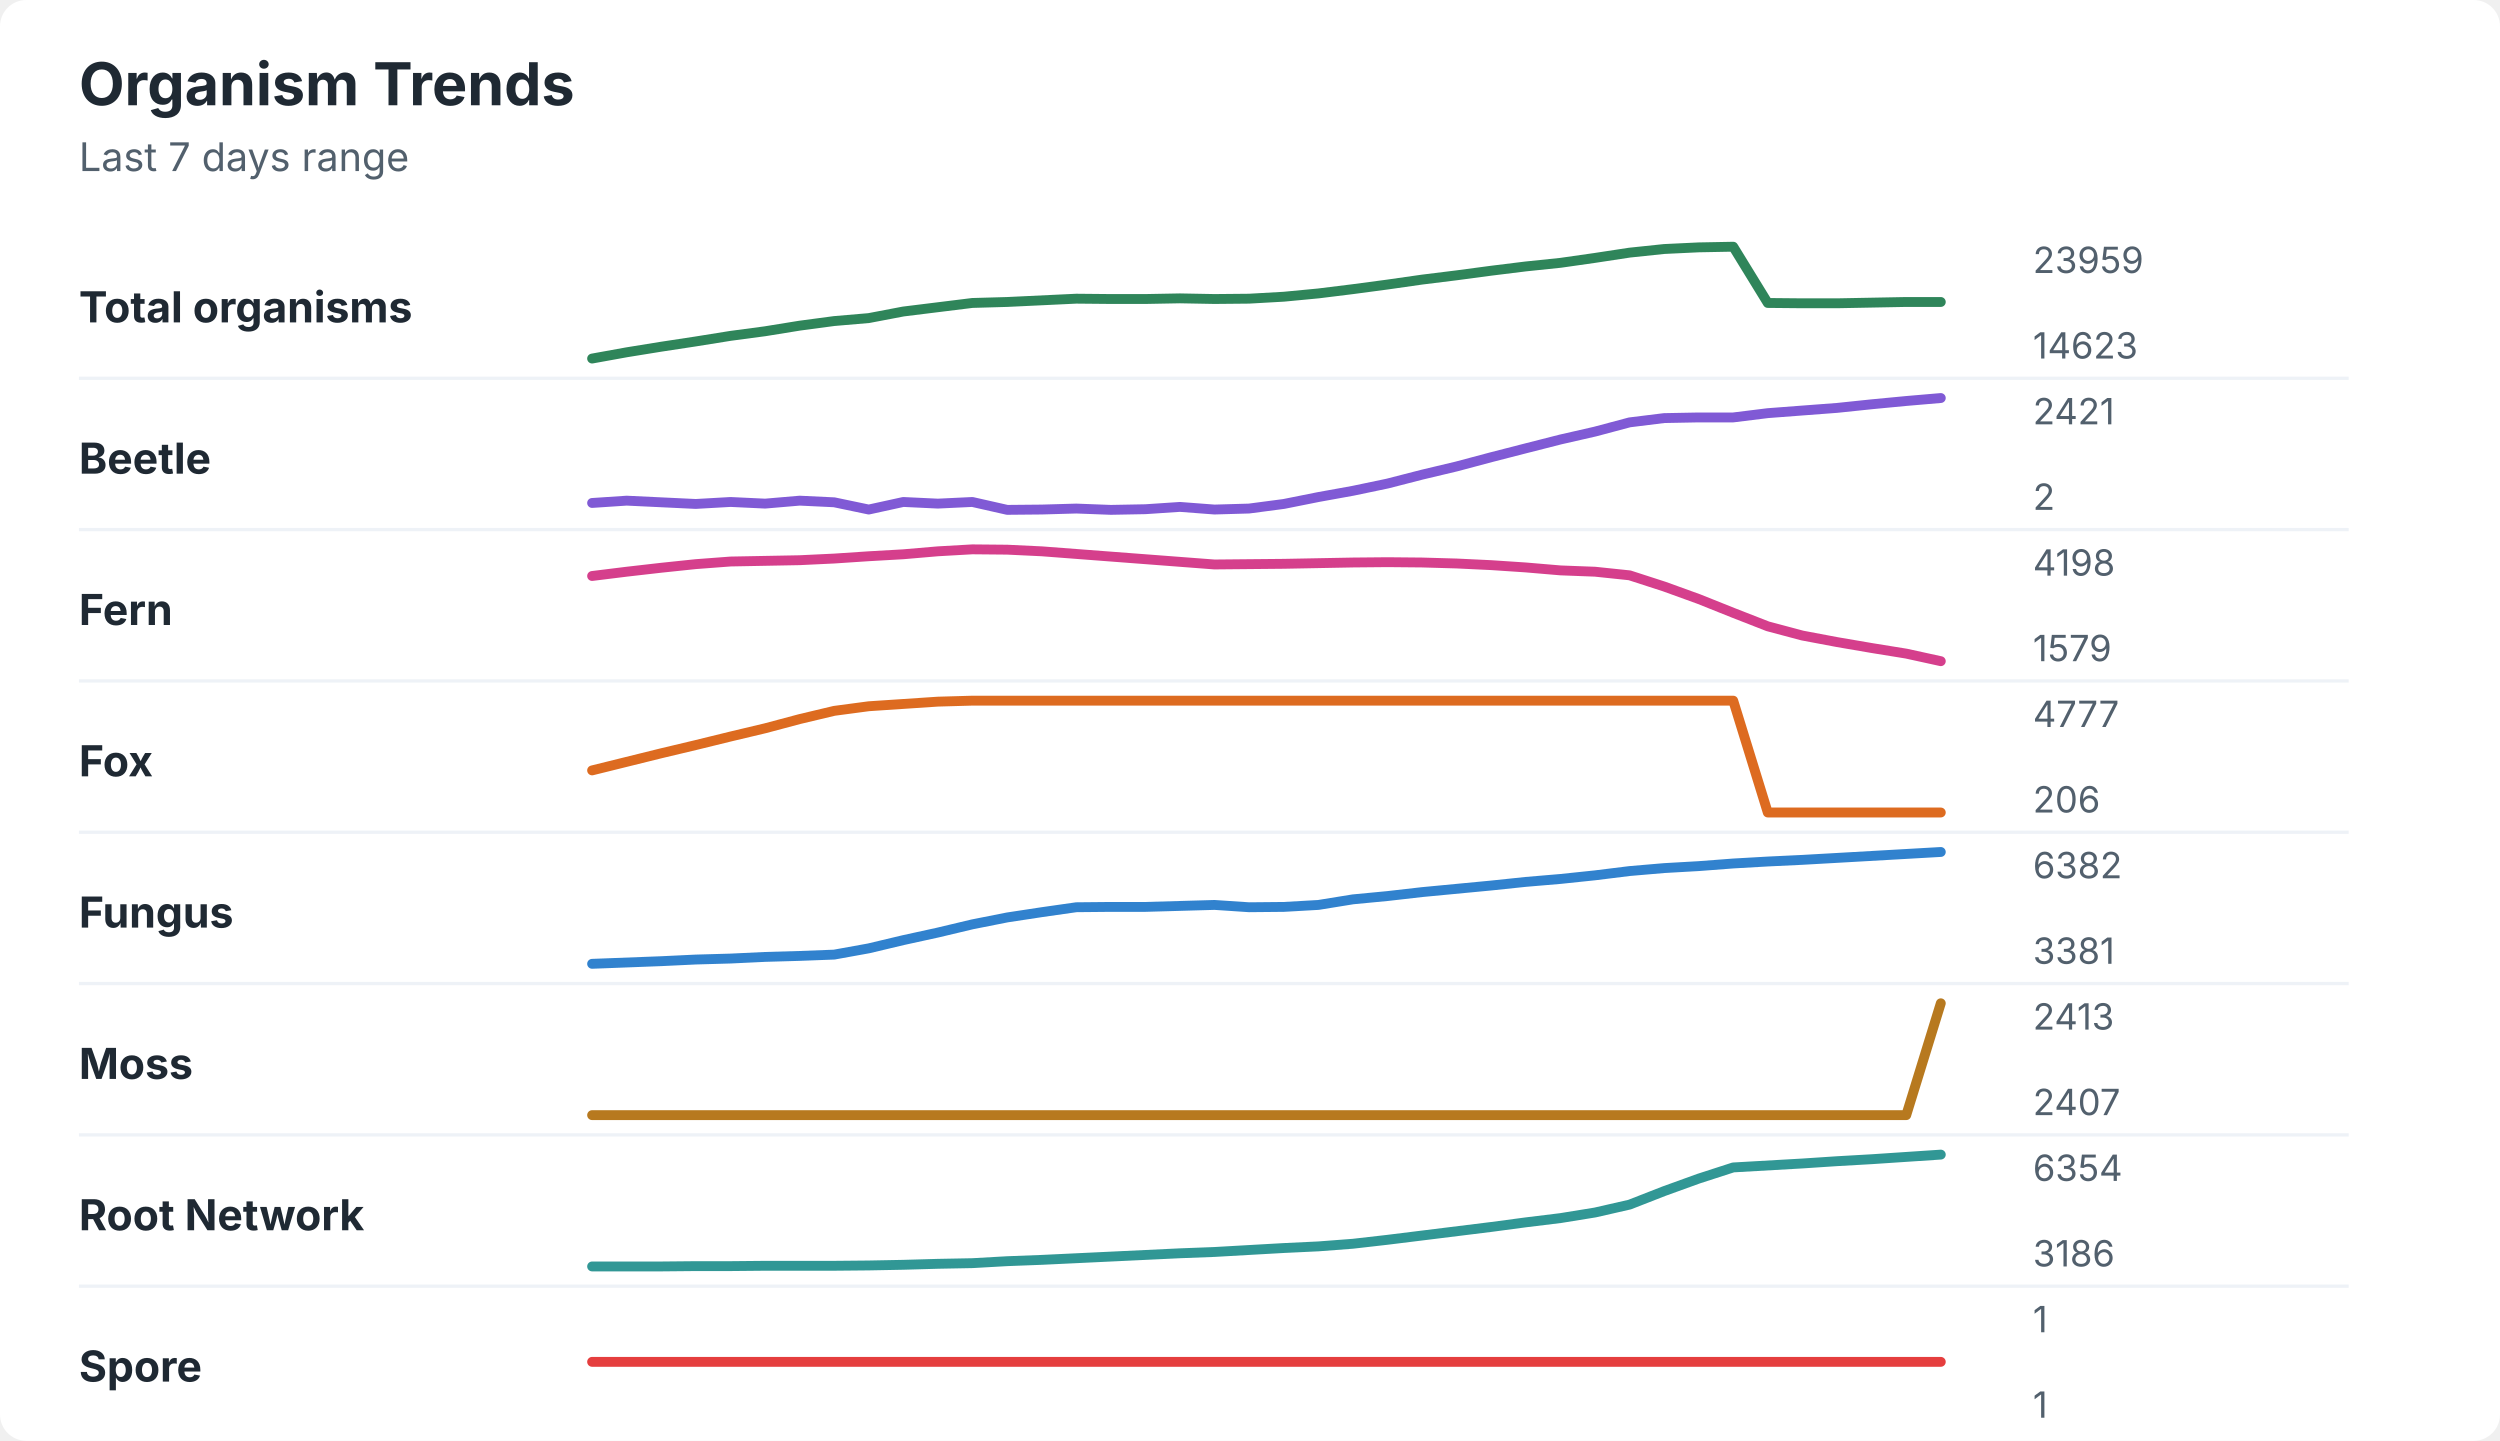
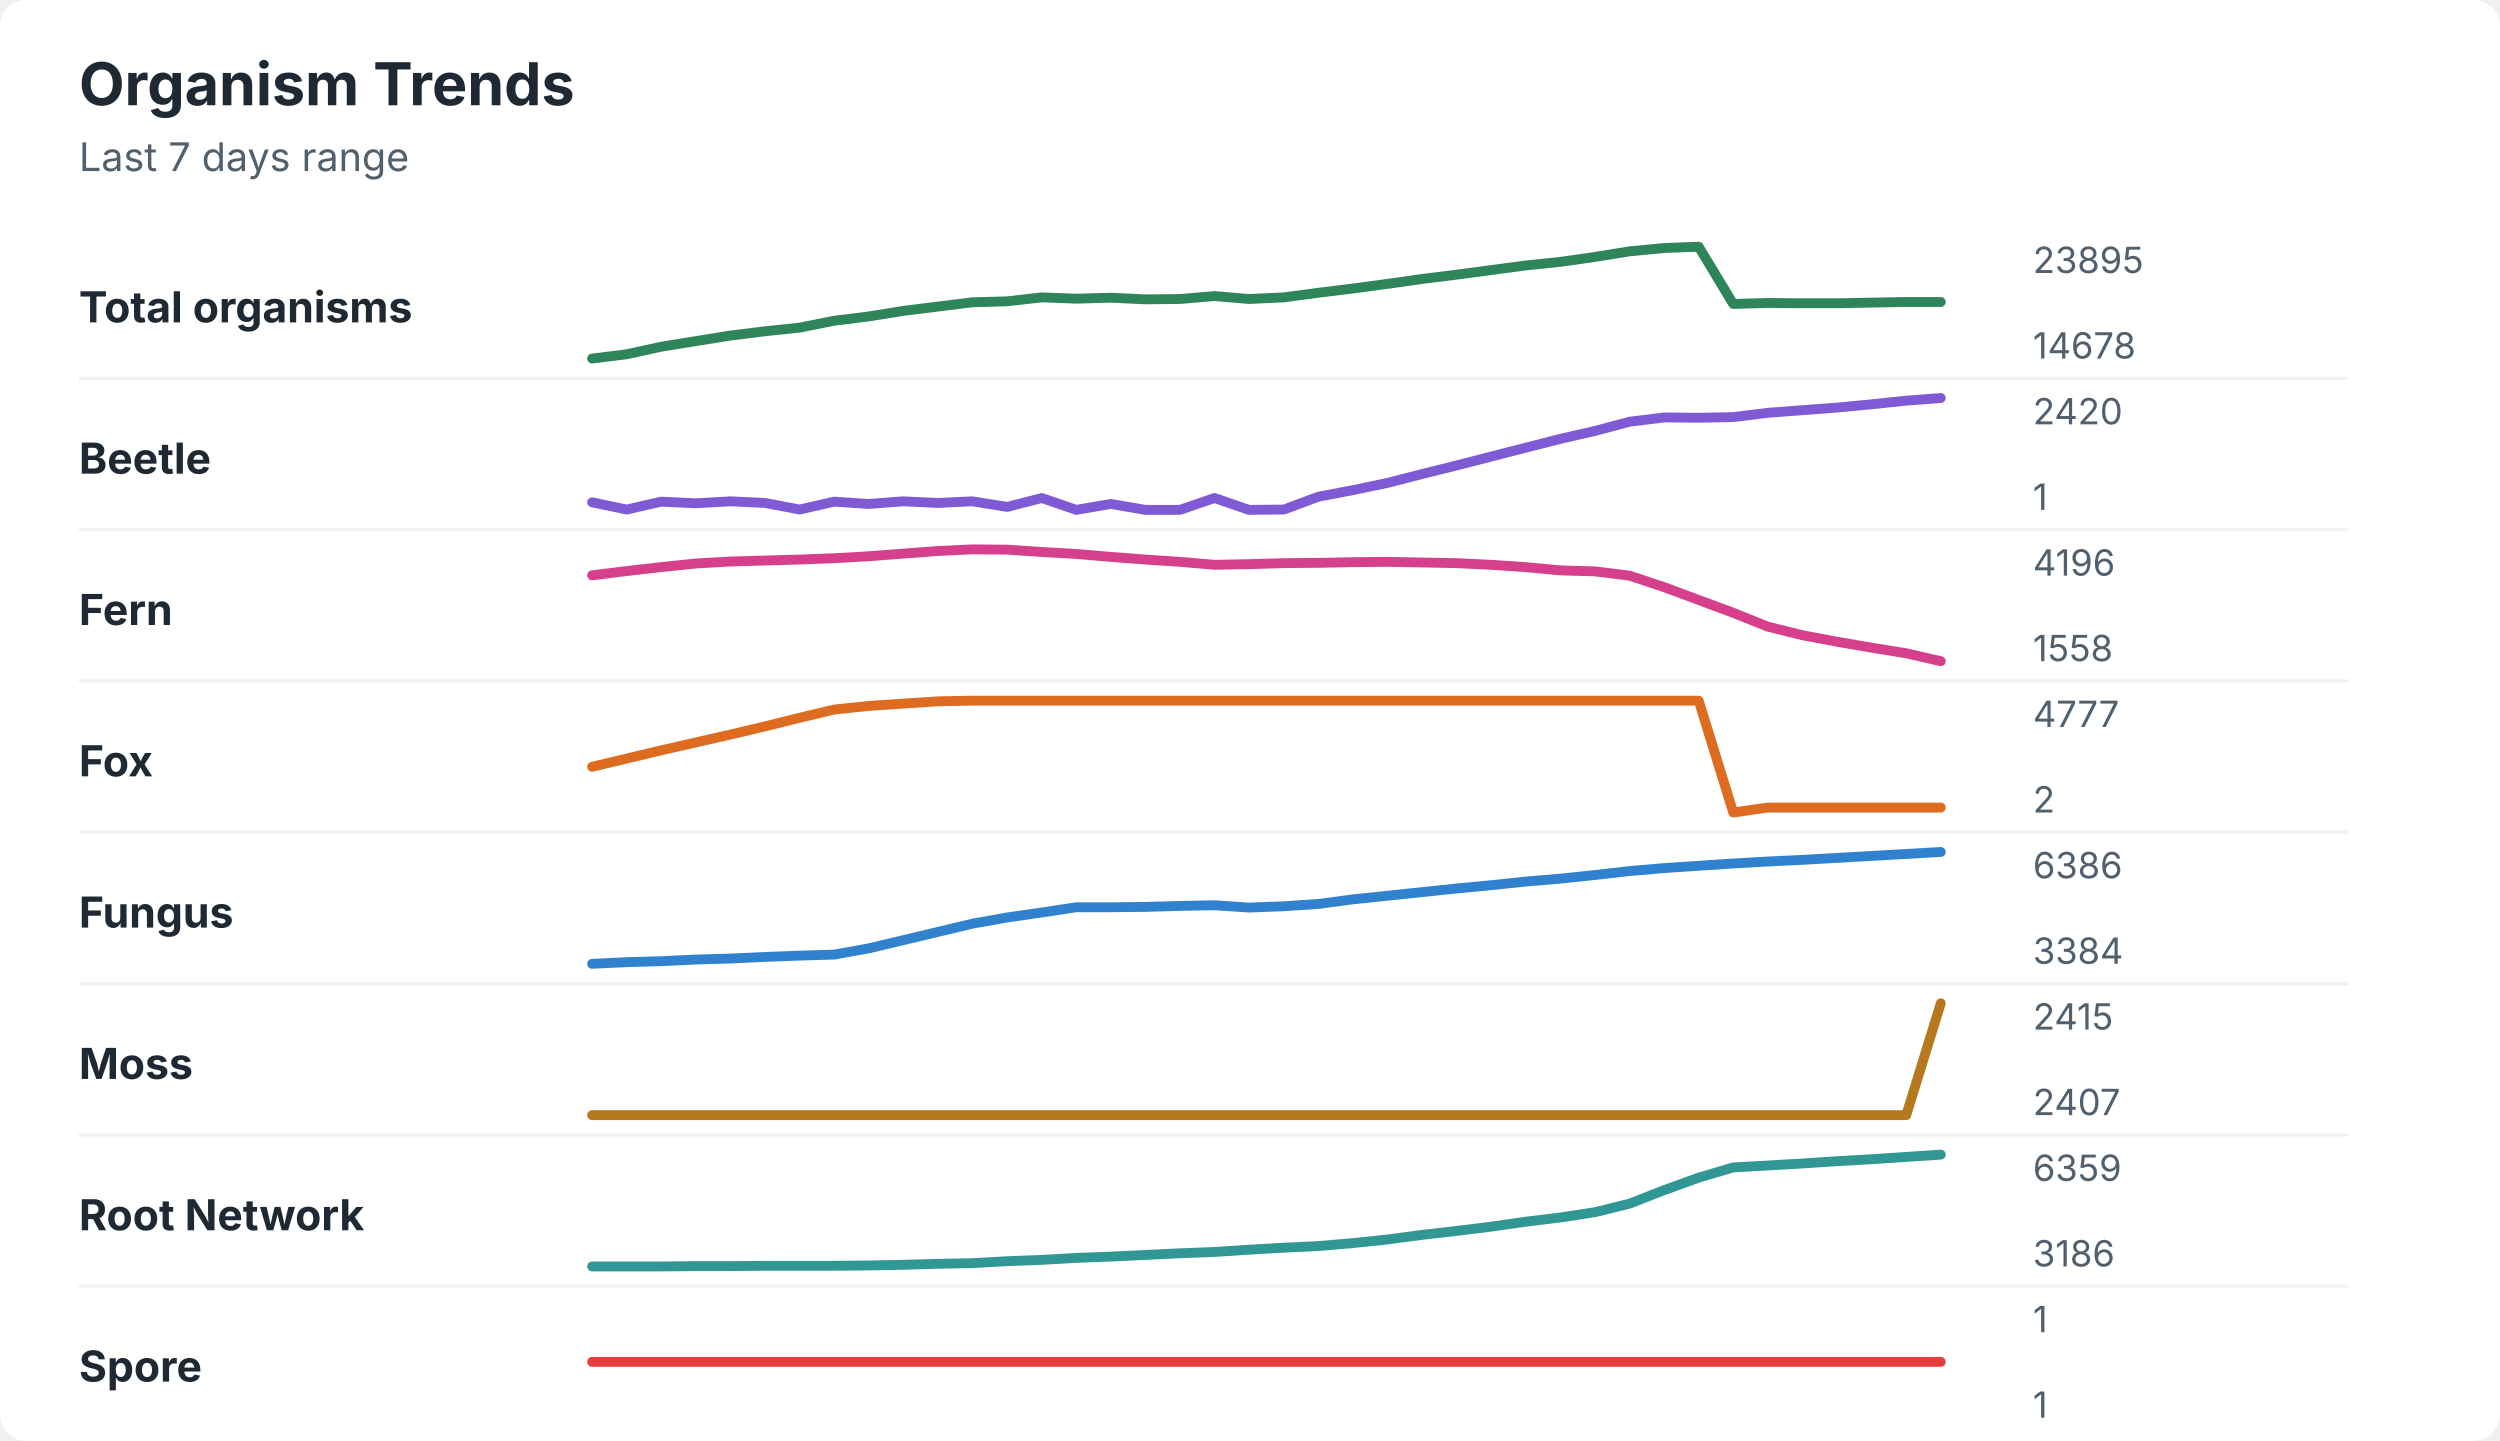
<svg xmlns="http://www.w3.org/2000/svg" width="760" height="438" viewBox="0 0 760 438" role="img" aria-labelledby="title desc">
  <rect width="760" height="438" rx="8" fill="#ffffff" />
  <style>
    text { font-family: -apple-system, BlinkMacSystemFont, "Segoe UI", sans-serif; }
    .title { font-size: 18px; font-weight: 700; fill: #1f2933; }
    .subtitle { font-size: 12px; fill: #52606d; }
    .label { font-size: 13px; font-weight: 650; fill: #1f2933; }
    .axis-value { font-size: 11px; fill: #52606d; }
    .separator { stroke: #eef2f7; stroke-width: 1; }
  </style>
  <text x="24" y="32" class="title">Organism Trends</text>
  <text x="24" y="52" class="subtitle">Last 7 days range</text>
  <text x="24" y="98" class="label">Total organisms</text>
-   <polyline points="180.0,109.0 190.5,107.1 201.0,105.4 211.5,103.8 222.1,102.1 232.6,100.7 243.1,99.0 253.6,97.6 264.1,96.7 274.6,94.7 285.1,93.4 295.6,92.1 306.2,91.8 316.7,91.3 327.2,90.8 337.7,90.9 348.2,90.9 358.7,90.7 369.2,90.9 379.7,90.8 390.3,90.2 400.8,89.2 411.3,87.9 421.8,86.5 432.3,85.0 442.8,83.7 453.3,82.3 463.8,81.0 474.4,79.9 484.9,78.4 495.4,76.8 505.9,75.7 516.4,75.2 526.9,75.0 537.4,92.1 547.9,92.2 558.5,92.2 569.0,92.0 579.5,91.8 590.0,91.8 " fill="none" stroke="#2f855a" stroke-width="3" stroke-linecap="round" stroke-linejoin="round" />
-   <text x="618" y="83" class="axis-value">23959</text>
-   <text x="618" y="109" class="axis-value">14623</text>
+   <polyline points="180.0,109.0 190.5,107.7 201.0,105.4 211.5,103.7 222.1,102.0 232.6,100.7 243.1,99.6 253.6,97.5 264.1,96.2 274.6,94.5 285.1,93.2 295.6,91.9 306.2,91.6 316.7,90.4 327.2,90.8 337.7,90.5 348.2,91.0 358.7,90.9 369.2,90.0 379.7,90.9 390.3,90.4 400.8,89.0 411.3,87.7 421.8,86.3 432.3,84.8 442.8,83.5 453.3,82.1 463.8,80.7 474.4,79.6 484.9,78.1 495.4,76.4 505.9,75.4 516.4,75.0 526.9,92.4 537.4,92.1 547.9,92.2 558.5,92.2 569.0,92.0 579.5,91.8 590.0,91.8 " fill="none" stroke="#2f855a" stroke-width="3" stroke-linecap="round" stroke-linejoin="round" />
+   <text x="618" y="83" class="axis-value">23895</text>
+   <text x="618" y="109" class="axis-value">14678</text>
  <line x1="24" y1="115.0" x2="714" y2="115.0" class="separator" />
  <text x="24" y="144" class="label">Beetle</text>
-   <polyline points="180.0,152.9 190.5,152.2 201.0,152.7 211.5,153.2 222.1,152.6 232.6,153.1 243.1,152.2 253.6,152.7 264.1,154.9 274.6,152.6 285.1,153.1 295.6,152.6 306.2,155.0 316.7,154.9 327.2,154.6 337.7,155.0 348.2,154.8 358.7,154.1 369.2,154.9 379.7,154.6 390.3,153.2 400.8,151.1 411.3,149.2 421.8,147.0 432.3,144.3 442.8,141.8 453.3,139.0 463.8,136.3 474.4,133.6 484.9,131.2 495.4,128.4 505.9,127.1 516.4,126.9 526.9,126.9 537.4,125.6 547.9,124.8 558.5,124.0 569.0,122.9 579.5,121.9 590.0,121.0 " fill="none" stroke="#805ad5" stroke-width="3" stroke-linecap="round" stroke-linejoin="round" />
-   <text x="618" y="129" class="axis-value">2421</text>
-   <text x="618" y="155" class="axis-value">2</text>
+   <polyline points="180.0,152.7 190.5,154.9 201.0,152.5 211.5,153.0 222.1,152.4 232.6,152.9 243.1,154.9 253.6,152.5 264.1,153.2 274.6,152.4 285.1,152.9 295.6,152.4 306.2,154.1 316.7,151.4 327.2,155.0 337.7,153.2 348.2,155.0 358.7,155.0 369.2,151.4 379.7,155.0 390.3,154.9 400.8,151.0 411.3,149.0 421.8,146.8 432.3,144.1 442.8,141.5 453.3,138.8 463.8,136.1 474.4,133.4 484.9,131.0 495.4,128.2 505.9,126.9 516.4,127.0 526.9,126.8 537.4,125.5 547.9,124.7 558.5,123.9 569.0,122.9 579.5,121.8 590.0,121.0 " fill="none" stroke="#805ad5" stroke-width="3" stroke-linecap="round" stroke-linejoin="round" />
+   <text x="618" y="129" class="axis-value">2420</text>
+   <text x="618" y="155" class="axis-value">1</text>
  <line x1="24" y1="161.0" x2="714" y2="161.0" class="separator" />
  <text x="24" y="190" class="label">Fern</text>
-   <polyline points="180.0,175.1 190.5,173.8 201.0,172.6 211.5,171.5 222.1,170.7 232.6,170.5 243.1,170.3 253.6,169.8 264.1,169.1 274.6,168.5 285.1,167.6 295.6,167.0 306.2,167.1 316.7,167.6 327.2,168.4 337.7,169.2 348.2,170.0 358.7,170.8 369.2,171.6 379.7,171.5 390.3,171.4 400.8,171.2 411.3,171.0 421.8,170.9 432.3,171.0 442.8,171.3 453.3,171.8 463.8,172.5 474.4,173.4 484.9,173.8 495.4,174.9 505.9,178.3 516.4,182.1 526.9,186.3 537.4,190.4 547.9,193.2 558.5,195.2 569.0,197.0 579.5,198.7 590.0,201.0 " fill="none" stroke="#d53f8c" stroke-width="3" stroke-linecap="round" stroke-linejoin="round" />
-   <text x="618" y="175" class="axis-value">4198</text>
-   <text x="618" y="201" class="axis-value">1579</text>
+   <polyline points="180.0,174.9 190.5,173.6 201.0,172.4 211.5,171.3 222.1,170.7 232.6,170.4 243.1,170.1 253.6,169.7 264.1,169.1 274.6,168.3 285.1,167.5 295.6,167.0 306.2,167.1 316.7,167.8 327.2,168.4 337.7,169.3 348.2,170.1 358.7,170.8 369.2,171.7 379.7,171.5 390.3,171.2 400.8,171.1 411.3,170.9 421.8,170.8 432.3,171.0 442.8,171.2 453.3,171.7 463.8,172.4 474.4,173.4 484.9,173.7 495.4,175.0 505.9,178.5 516.4,182.4 526.9,186.3 537.4,190.5 547.9,193.1 558.5,195.1 569.0,196.9 579.5,198.6 590.0,201.0 " fill="none" stroke="#d53f8c" stroke-width="3" stroke-linecap="round" stroke-linejoin="round" />
+   <text x="618" y="175" class="axis-value">4196</text>
+   <text x="618" y="201" class="axis-value">1558</text>
  <line x1="24" y1="207.0" x2="714" y2="207.0" class="separator" />
  <text x="24" y="236" class="label">Fox</text>
-   <polyline points="180.0,234.2 190.5,231.6 201.0,229.0 211.5,226.5 222.1,223.9 232.6,221.4 243.1,218.6 253.6,216.1 264.1,214.7 274.6,214.0 285.1,213.3 295.6,213.0 306.2,213.0 316.7,213.0 327.2,213.0 337.7,213.0 348.2,213.0 358.7,213.0 369.2,213.0 379.7,213.0 390.3,213.0 400.8,213.0 411.3,213.0 421.8,213.0 432.3,213.0 442.8,213.0 453.3,213.0 463.8,213.0 474.4,213.0 484.9,213.0 495.4,213.0 505.9,213.0 516.4,213.0 526.9,213.0 537.4,247.0 547.9,247.0 558.5,247.0 569.0,247.0 579.5,247.0 590.0,247.0 " fill="none" stroke="#dd6b20" stroke-width="3" stroke-linecap="round" stroke-linejoin="round" />
+   <polyline points="180.0,233.1 190.5,230.6 201.0,228.1 211.5,225.7 222.1,223.3 232.6,220.8 243.1,218.2 253.6,215.7 264.1,214.6 274.6,213.9 285.1,213.2 295.6,213.0 306.2,213.0 316.7,213.0 327.2,213.0 337.7,213.0 348.2,213.0 358.7,213.0 369.2,213.0 379.7,213.0 390.3,213.0 400.8,213.0 411.3,213.0 421.8,213.0 432.3,213.0 442.8,213.0 453.3,213.0 463.8,213.0 474.4,213.0 484.9,213.0 495.4,213.0 505.9,213.0 516.4,213.0 526.9,247.0 537.4,245.5 547.9,245.5 558.5,245.5 569.0,245.5 579.5,245.5 590.0,245.5 " fill="none" stroke="#dd6b20" stroke-width="3" stroke-linecap="round" stroke-linejoin="round" />
  <text x="618" y="221" class="axis-value">4777</text>
-   <text x="618" y="247" class="axis-value">206</text>
+   <text x="618" y="247" class="axis-value">2</text>
  <line x1="24" y1="253.0" x2="714" y2="253.0" class="separator" />
  <text x="24" y="282" class="label">Fungus</text>
-   <polyline points="180.0,293.0 190.5,292.6 201.0,292.2 211.5,291.7 222.1,291.4 232.6,290.9 243.1,290.6 253.6,290.2 264.1,288.3 274.6,285.8 285.1,283.5 295.6,281.0 306.2,278.9 316.7,277.3 327.2,275.8 337.7,275.7 348.2,275.7 358.7,275.4 369.2,275.1 379.7,275.8 390.3,275.7 400.8,275.1 411.3,273.4 421.8,272.4 432.3,271.2 442.8,270.2 453.3,269.2 463.8,268.1 474.4,267.2 484.9,266.1 495.4,264.8 505.9,263.9 516.4,263.3 526.9,262.5 537.4,261.9 547.9,261.4 558.5,260.8 569.0,260.2 579.5,259.6 590.0,259.0 " fill="none" stroke="#3182ce" stroke-width="3" stroke-linecap="round" stroke-linejoin="round" />
-   <text x="618" y="267" class="axis-value">6382</text>
-   <text x="618" y="293" class="axis-value">3381</text>
+   <polyline points="180.0,293.0 190.5,292.5 201.0,292.2 211.5,291.7 222.1,291.4 232.6,290.9 243.1,290.5 253.6,290.2 264.1,288.3 274.6,285.8 285.1,283.3 295.6,280.8 306.2,278.9 316.7,277.4 327.2,275.8 337.7,275.8 348.2,275.7 358.7,275.4 369.2,275.2 379.7,275.9 390.3,275.5 400.8,274.8 411.3,273.4 421.8,272.3 432.3,271.2 442.8,270.1 453.3,269.1 463.8,268.0 474.4,267.1 484.9,266.0 495.4,264.8 505.9,263.9 516.4,263.2 526.9,262.5 537.4,261.9 547.9,261.4 558.5,260.8 569.0,260.2 579.5,259.6 590.0,259.0 " fill="none" stroke="#3182ce" stroke-width="3" stroke-linecap="round" stroke-linejoin="round" />
+   <text x="618" y="267" class="axis-value">6386</text>
+   <text x="618" y="293" class="axis-value">3384</text>
  <line x1="24" y1="299.0" x2="714" y2="299.0" class="separator" />
  <text x="24" y="328" class="label">Moss</text>
  <polyline points="180.0,339.0 190.5,339.0 201.0,339.0 211.5,339.0 222.1,339.0 232.6,339.0 243.1,339.0 253.6,339.0 264.1,339.0 274.6,339.0 285.1,339.0 295.6,339.0 306.2,339.0 316.7,339.0 327.2,339.0 337.7,339.0 348.2,339.0 358.7,339.0 369.2,339.0 379.7,339.0 390.3,339.0 400.8,339.0 411.3,339.0 421.8,339.0 432.3,339.0 442.8,339.0 453.3,339.0 463.8,339.0 474.4,339.0 484.9,339.0 495.4,339.0 505.9,339.0 516.4,339.0 526.9,339.0 537.4,339.0 547.9,339.0 558.5,339.0 569.0,339.0 579.5,339.0 590.0,305.0 " fill="none" stroke="#b7791f" stroke-width="3" stroke-linecap="round" stroke-linejoin="round" />
-   <text x="618" y="313" class="axis-value">2413</text>
+   <text x="618" y="313" class="axis-value">2415</text>
  <text x="618" y="339" class="axis-value">2407</text>
  <line x1="24" y1="345.0" x2="714" y2="345.0" class="separator" />
  <text x="24" y="374" class="label">Root Network</text>
-   <polyline points="180.0,385.0 190.5,385.0 201.0,385.0 211.5,384.9 222.1,384.9 232.6,384.8 243.1,384.8 253.6,384.8 264.1,384.7 274.6,384.5 285.1,384.2 295.6,384.0 306.2,383.4 316.7,383.0 327.2,382.5 337.7,382.0 348.2,381.5 358.7,381.0 369.2,380.6 379.7,380.0 390.3,379.4 400.8,378.9 411.3,378.1 421.8,376.9 432.3,375.6 442.8,374.3 453.3,373.0 463.8,371.6 474.4,370.3 484.9,368.6 495.4,366.2 505.9,362.1 516.4,358.3 526.9,354.9 537.4,354.3 547.9,353.7 558.5,353.0 569.0,352.4 579.5,351.7 590.0,351.0 " fill="none" stroke="#319795" stroke-width="3" stroke-linecap="round" stroke-linejoin="round" />
-   <text x="618" y="359" class="axis-value">6354</text>
+   <polyline points="180.0,385.0 190.5,385.0 201.0,385.0 211.5,384.9 222.1,384.9 232.6,384.8 243.1,384.8 253.6,384.8 264.1,384.7 274.6,384.5 285.1,384.2 295.6,384.0 306.2,383.4 316.7,383.0 327.2,382.4 337.7,382.0 348.2,381.5 358.7,381.0 369.2,380.6 379.7,379.9 390.3,379.3 400.8,378.8 411.3,377.9 421.8,376.8 432.3,375.4 442.8,374.2 453.3,372.9 463.8,371.4 474.4,370.1 484.9,368.5 495.4,365.9 505.9,361.8 516.4,358.0 526.9,354.9 537.4,354.3 547.9,353.7 558.5,353.0 569.0,352.4 579.5,351.7 590.0,351.0 " fill="none" stroke="#319795" stroke-width="3" stroke-linecap="round" stroke-linejoin="round" />
+   <text x="618" y="359" class="axis-value">6359</text>
  <text x="618" y="385" class="axis-value">3186</text>
  <line x1="24" y1="391.0" x2="714" y2="391.0" class="separator" />
  <text x="24" y="420" class="label">Spore</text>
  <polyline points="180.0,414.0 190.5,414.0 201.0,414.0 211.5,414.0 222.1,414.0 232.6,414.0 243.1,414.0 253.6,414.0 264.1,414.0 274.6,414.0 285.1,414.0 295.6,414.0 306.2,414.0 316.7,414.0 327.2,414.0 337.7,414.0 348.2,414.0 358.7,414.0 369.2,414.0 379.7,414.0 390.3,414.0 400.8,414.0 411.3,414.0 421.8,414.0 432.3,414.0 442.8,414.0 453.3,414.0 463.8,414.0 474.4,414.0 484.9,414.0 495.4,414.0 505.9,414.0 516.4,414.0 526.9,414.0 537.4,414.0 547.9,414.0 558.5,414.0 569.0,414.0 579.5,414.0 590.0,414.0 " fill="none" stroke="#e53e3e" stroke-width="3" stroke-linecap="round" stroke-linejoin="round" />
  <text x="618" y="405" class="axis-value">1</text>
  <text x="618" y="431" class="axis-value">1</text>
</svg>
